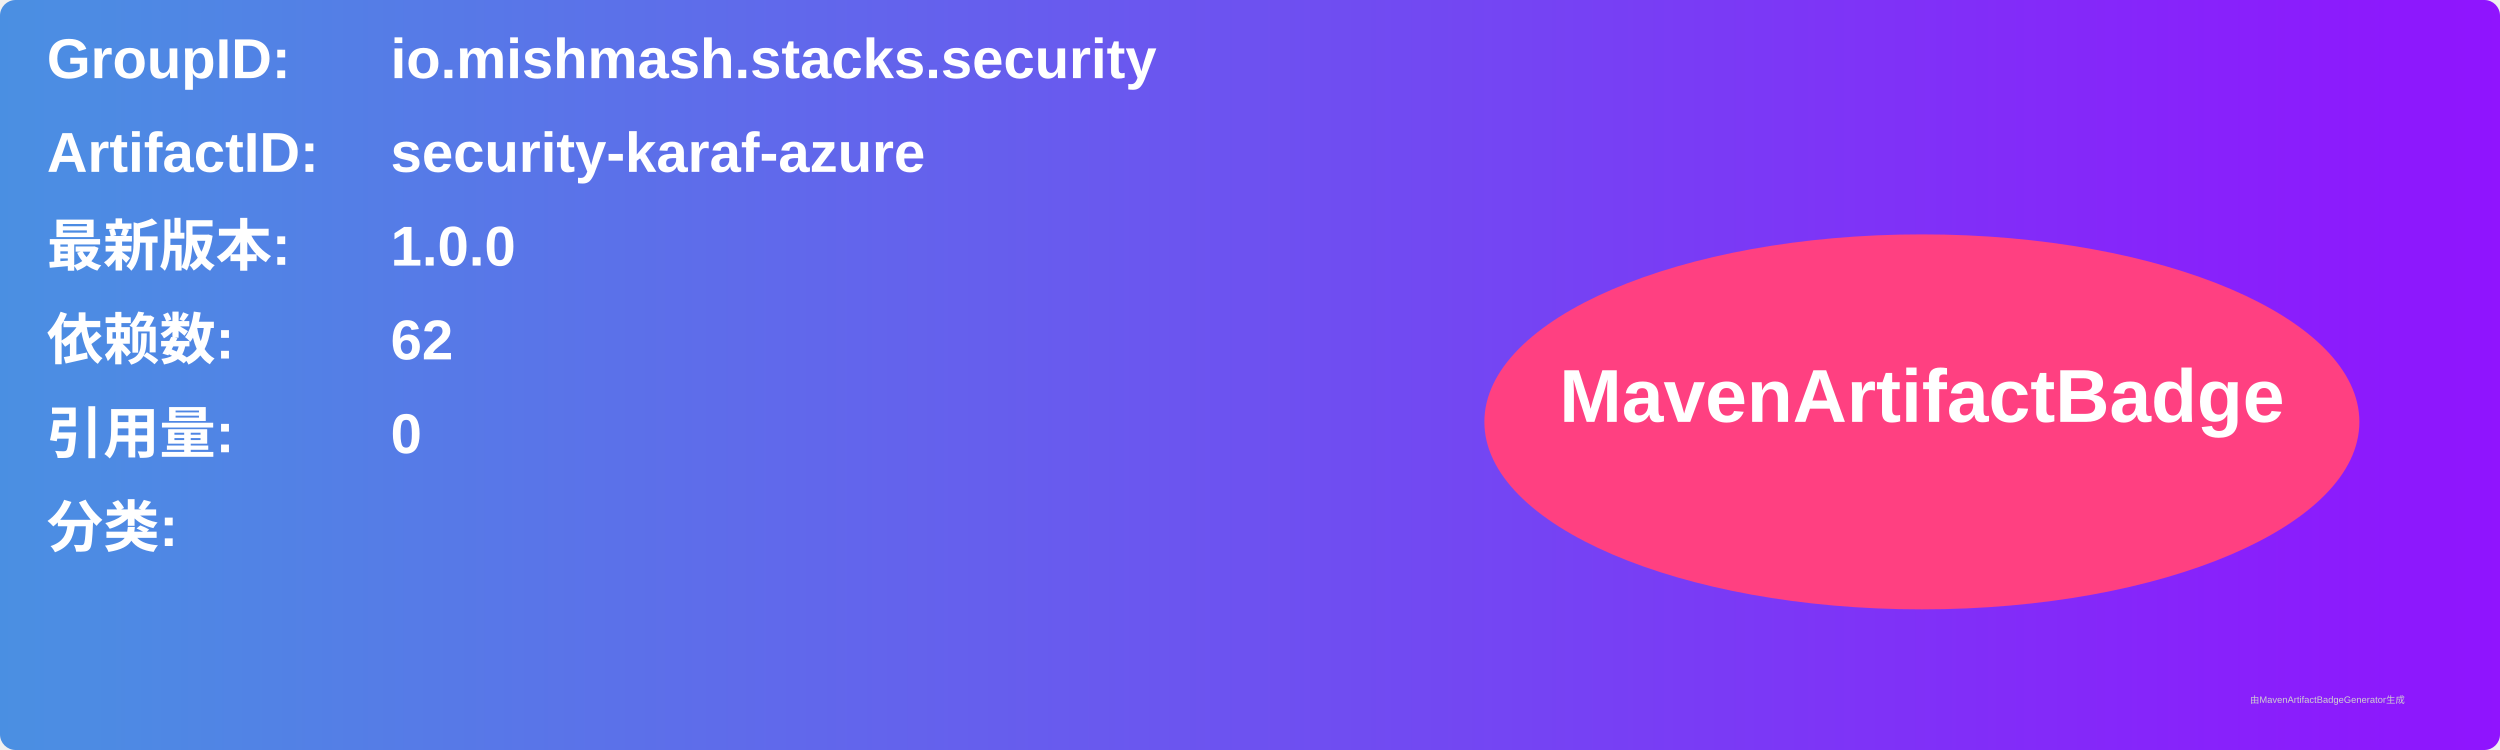
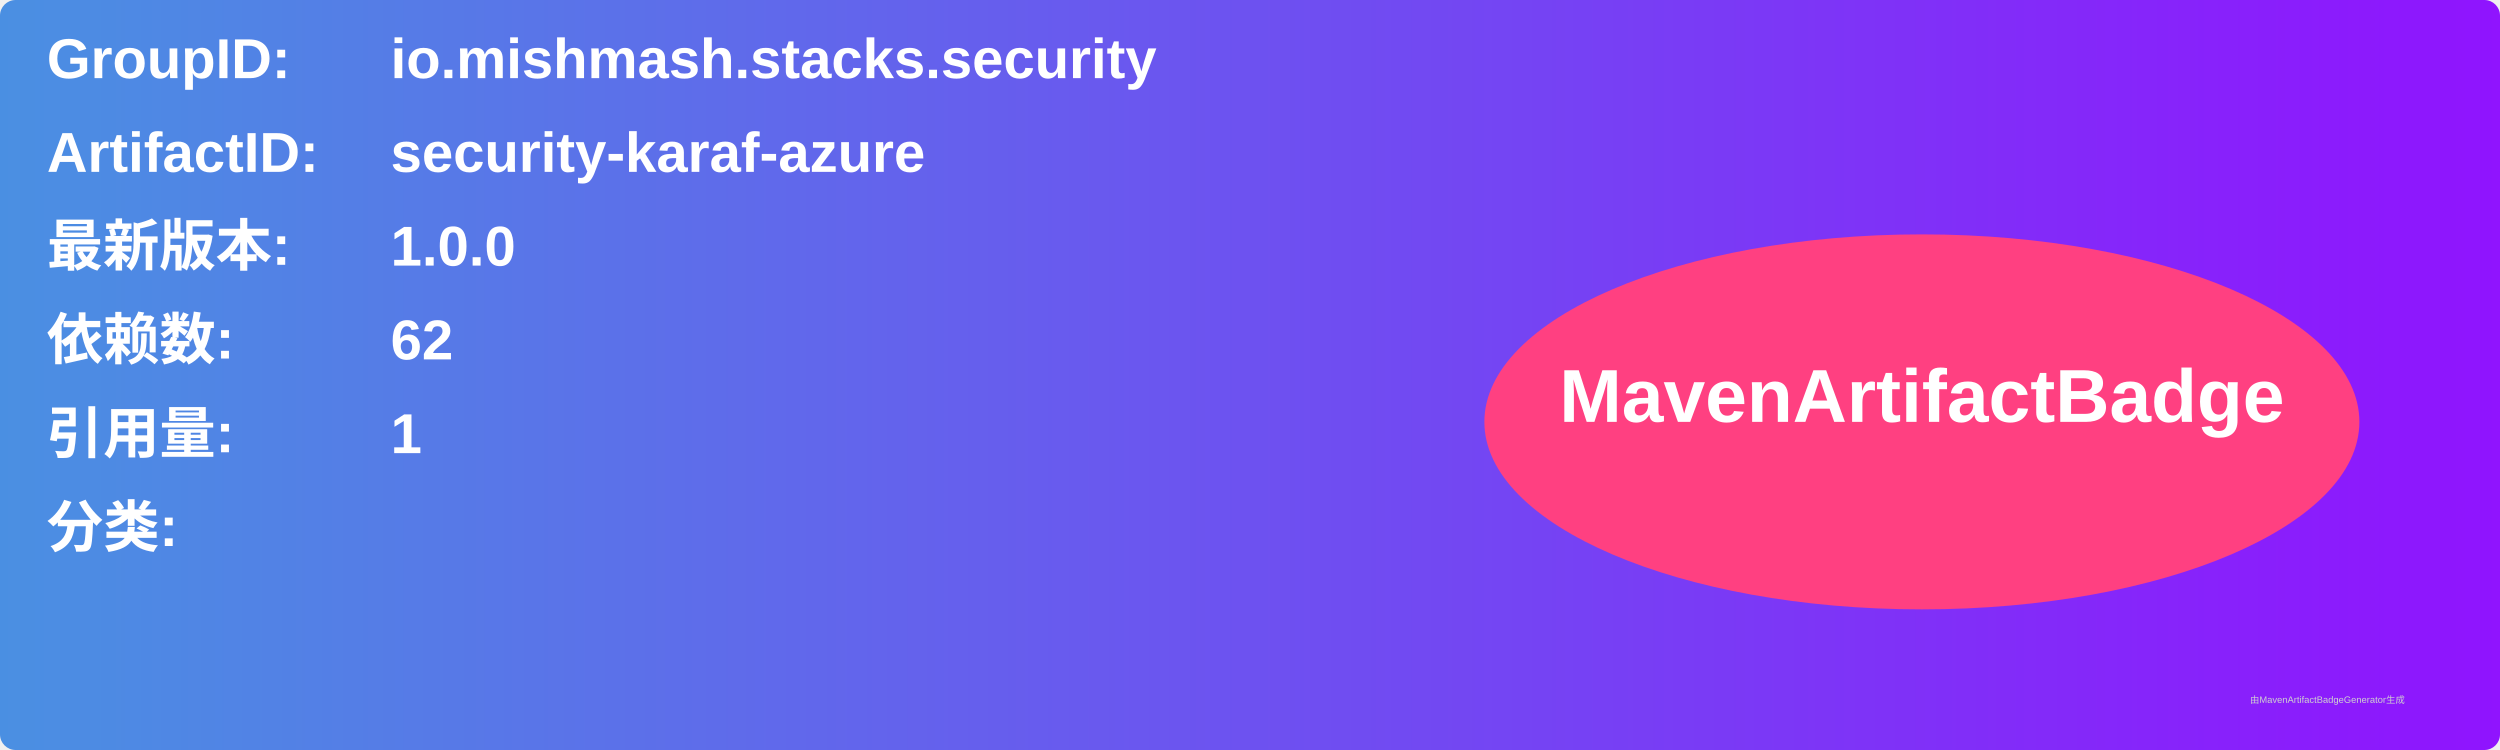
<svg xmlns="http://www.w3.org/2000/svg" width="800" height="240" viewBox="0 0 800 240">
  <linearGradient id="grad" x1="0%" y1="0%" x2="100%" y2="0%">
    <stop offset="0%" stop-color="#4a90e2" />
    <stop offset="100%" stop-color="#9013fe" />
  </linearGradient>
  <rect width="100%" height="100%" rx="5" ry="5" fill="url(#grad)" />
  <g transform="translate(15, 15)">
    <text x="0" y="10" font-family="Arial" font-size="18" fill="white" font-weight="bold" width="260">GroupID:</text>
    <text x="110" y="10" font-family="Arial" font-size="18" fill="white" font-weight="bold" width="460">io.mishmash.stacks.security</text>
    <text x="0" y="40" font-family="Arial" font-size="18" fill="white" font-weight="bold" width="260">ArtifactID:</text>
    <text x="110" y="40" font-family="Arial" font-size="18" fill="white" font-weight="bold" width="460">security-karaf-azure</text>
    <text x="0" y="70" font-family="Arial" font-size="18" fill="white" font-weight="bold">最新版本:</text>
    <text x="110" y="70" font-family="Arial" font-size="18" fill="white" font-weight="bold">
      <tspan font-weight="bold">1.0.0</tspan>
    </text>
    <text x="0" y="100" font-family="Arial" font-size="18" fill="white" font-weight="bold">依赖数: </text>
    <text x="110" y="100" font-family="Arial" font-size="18" fill="white">
      <tspan font-weight="bold">62</tspan>
    </text>
    <text x="0" y="130" font-family="Arial" font-size="18" fill="white" font-weight="bold">引用量: </text>
    <text x="110" y="130" font-family="Arial" font-size="18" fill="white">
-       <tspan font-weight="bold">0</tspan>
+       <tspan font-weight="bold">1</tspan>
    </text>
    <text x="0" y="160" font-family="Arial" font-size="18" fill="white" font-weight="bold">分类:</text>
    <text x="10" y="190" font-family="Arial" font-size="10" fill="white">
      <tspan font-weight="bold" />
    </text>
    <ellipse cx="600" cy="120" rx="140" ry="60" fill="#ff4081" />
    <text x="600" y="120" text-anchor="middle" font-family="Arial" font-size="24" fill="white" font-weight="bold">MavenArtifactBadge</text>
  </g>
  <text x="720" y="225" font-family="Arial" font-size="3" fill="#d0d0d0">由MavenArtifactBadgeGenerator生成</text>
</svg>
